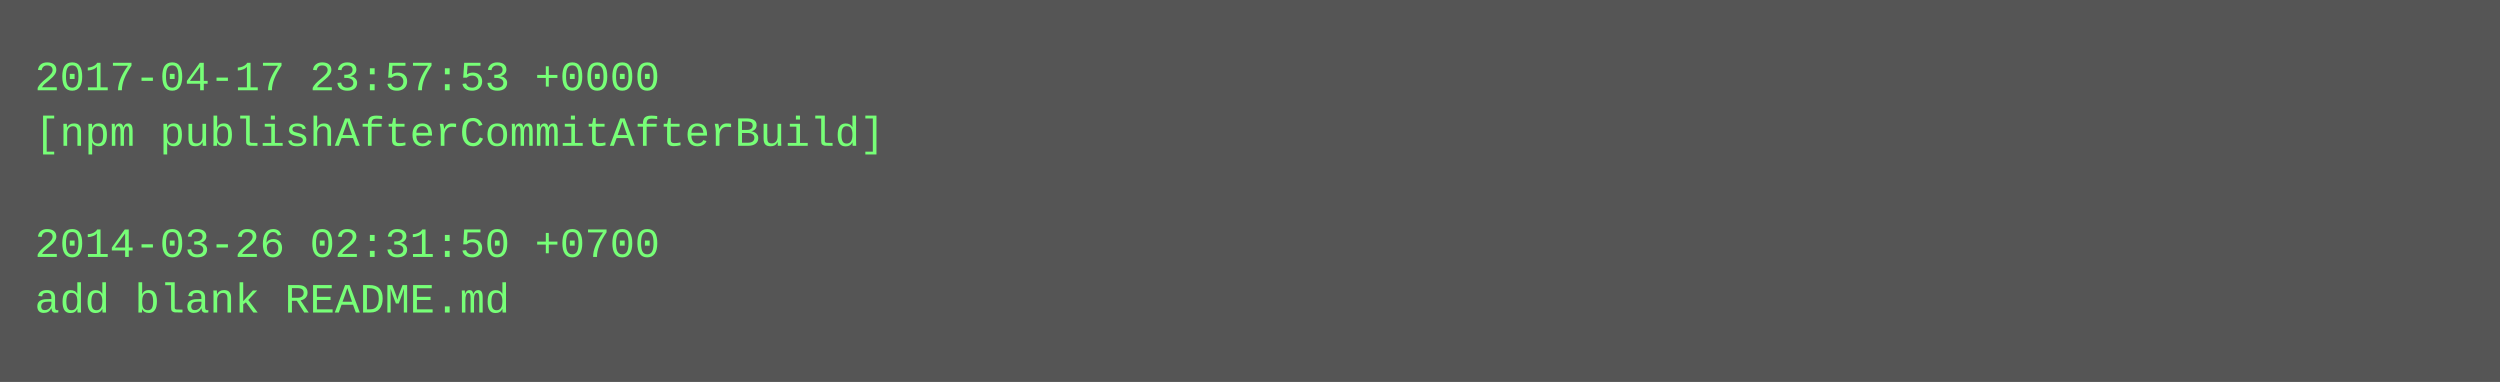
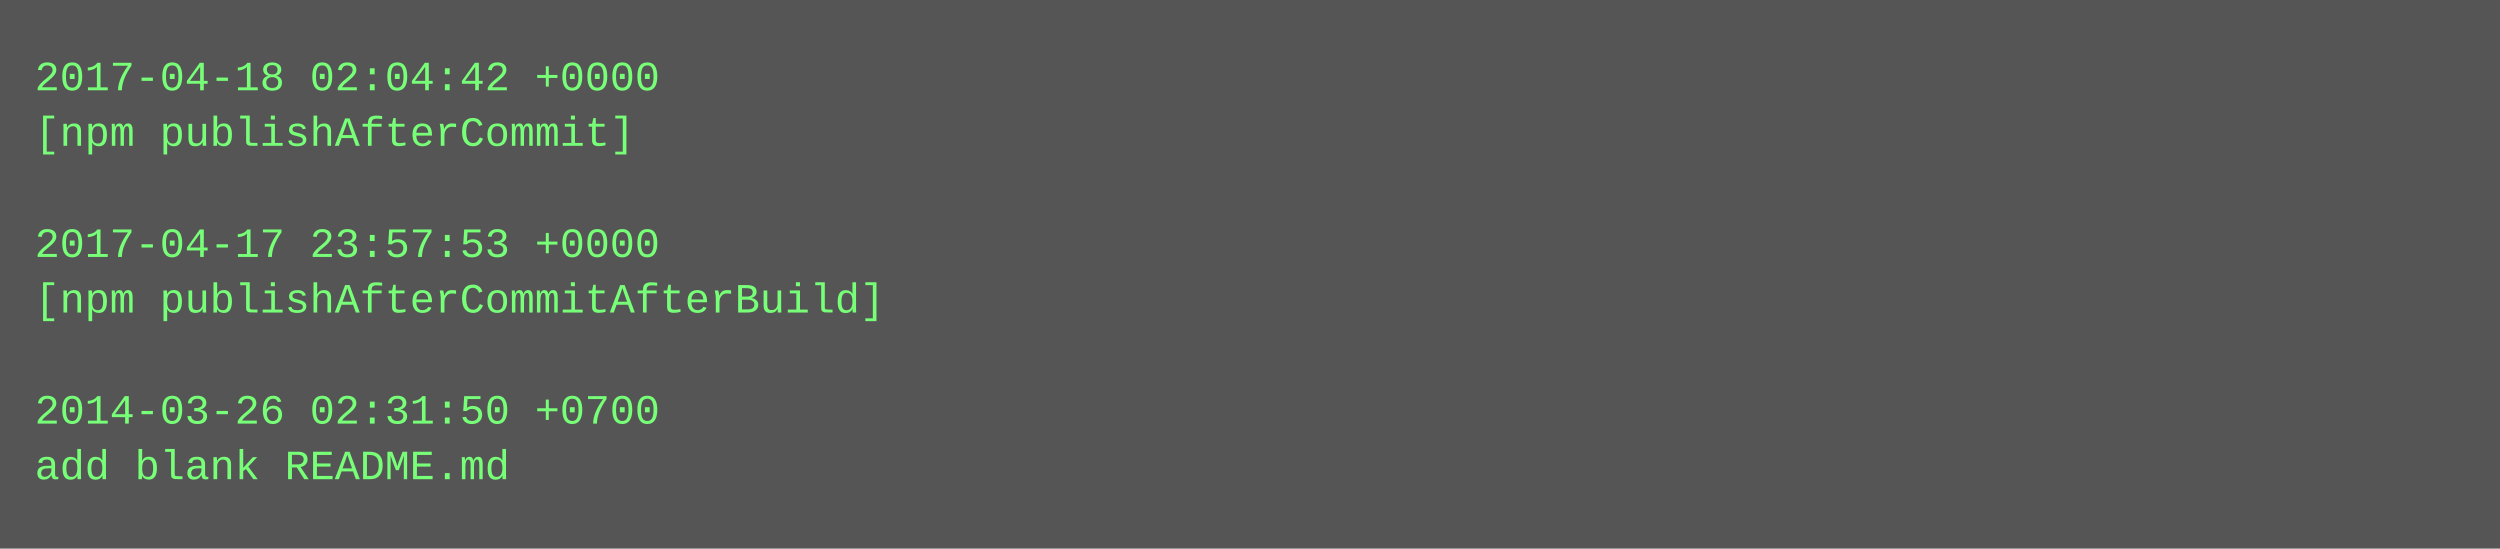
- <svg xmlns="http://www.w3.org/2000/svg" height="110" width="720">
-   <rect height="110" fill="#555" width="720" />
+ <svg xmlns="http://www.w3.org/2000/svg" height="158" width="720">
+   <rect height="158" fill="#555" width="720" />
  <text fill="#7f7" font-family="Courier New" font-size="12" xml:space="preserve">
-     <tspan x="10" y="26">2017-04-17 23:57:53 +0000</tspan>
-     <tspan x="10" y="42">[npm publishAfterCommitAfterBuild]</tspan>
+     <tspan x="10" y="26">2017-04-18 02:04:42 +0000</tspan>
+     <tspan x="10" y="42">[npm publishAfterCommit]</tspan>
    <tspan x="10" y="58" />
-     <tspan x="10" y="74">2014-03-26 02:31:50 +0700</tspan>
-     <tspan x="10" y="90">add blank README.md</tspan>
+     <tspan x="10" y="74">2017-04-17 23:57:53 +0000</tspan>
+     <tspan x="10" y="90">[npm publishAfterCommitAfterBuild]</tspan>
+     <tspan x="10" y="106" />
+     <tspan x="10" y="122">2014-03-26 02:31:50 +0700</tspan>
+     <tspan x="10" y="138">add blank README.md</tspan>
  </text>
</svg>
